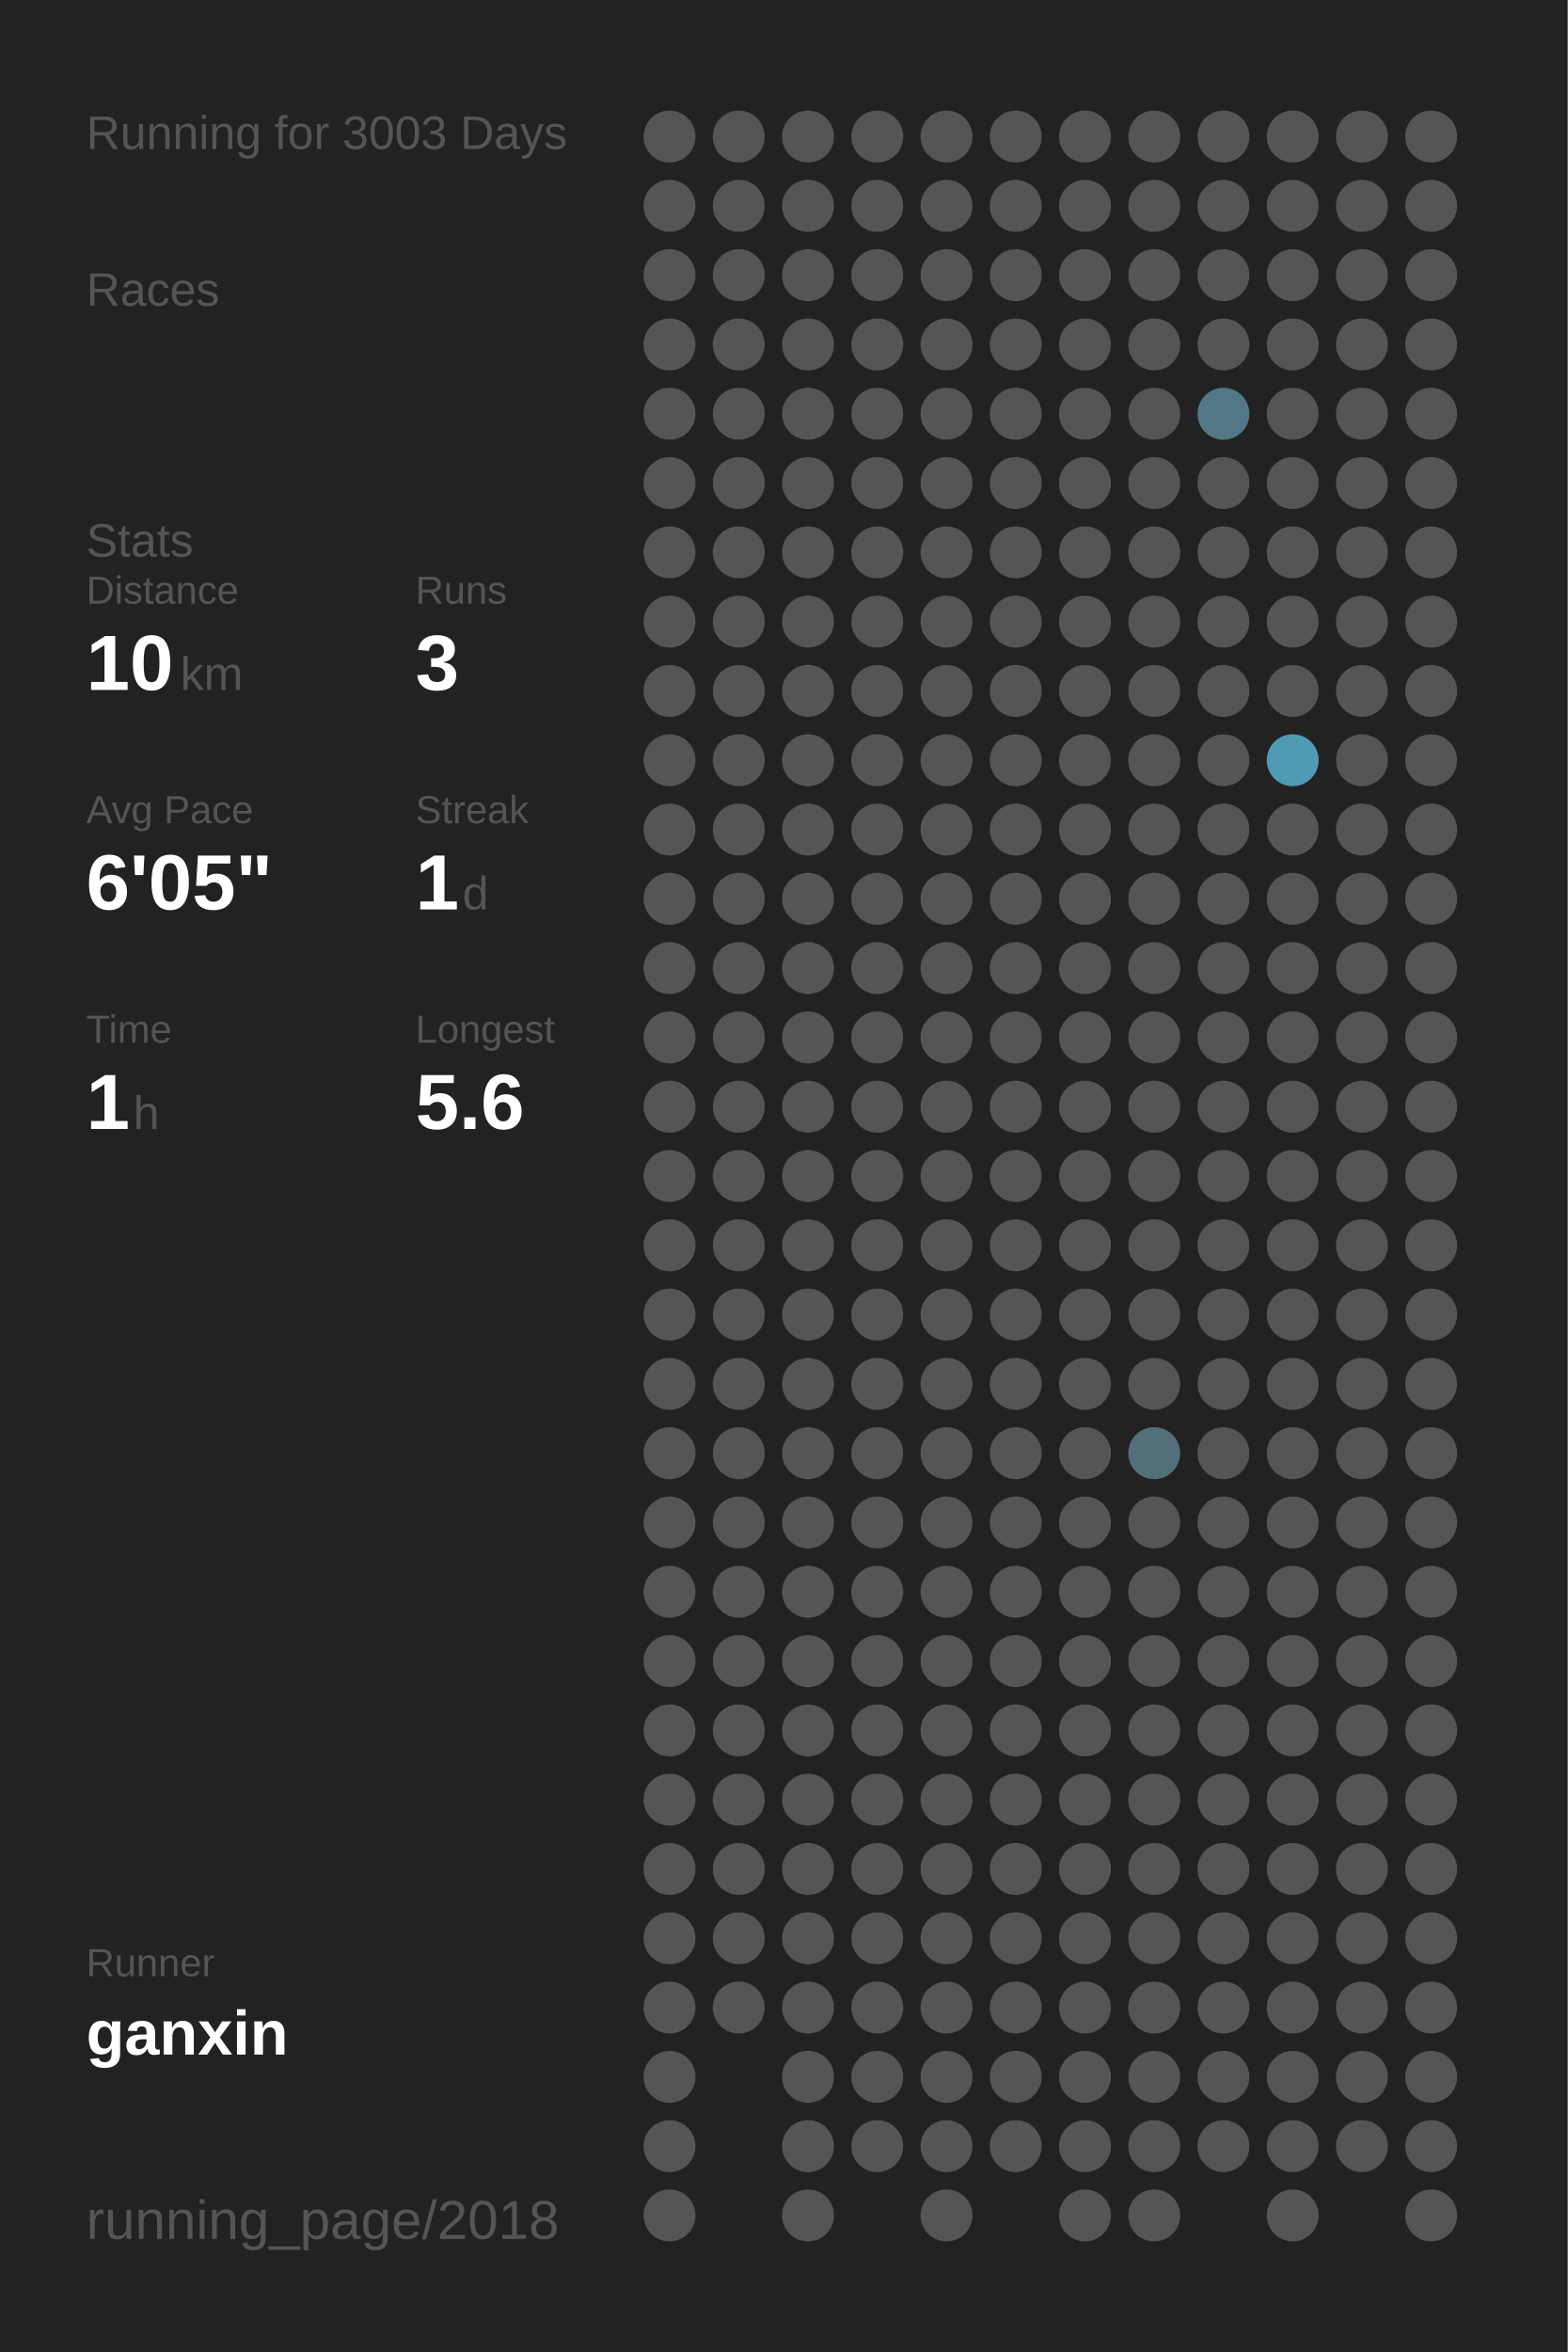
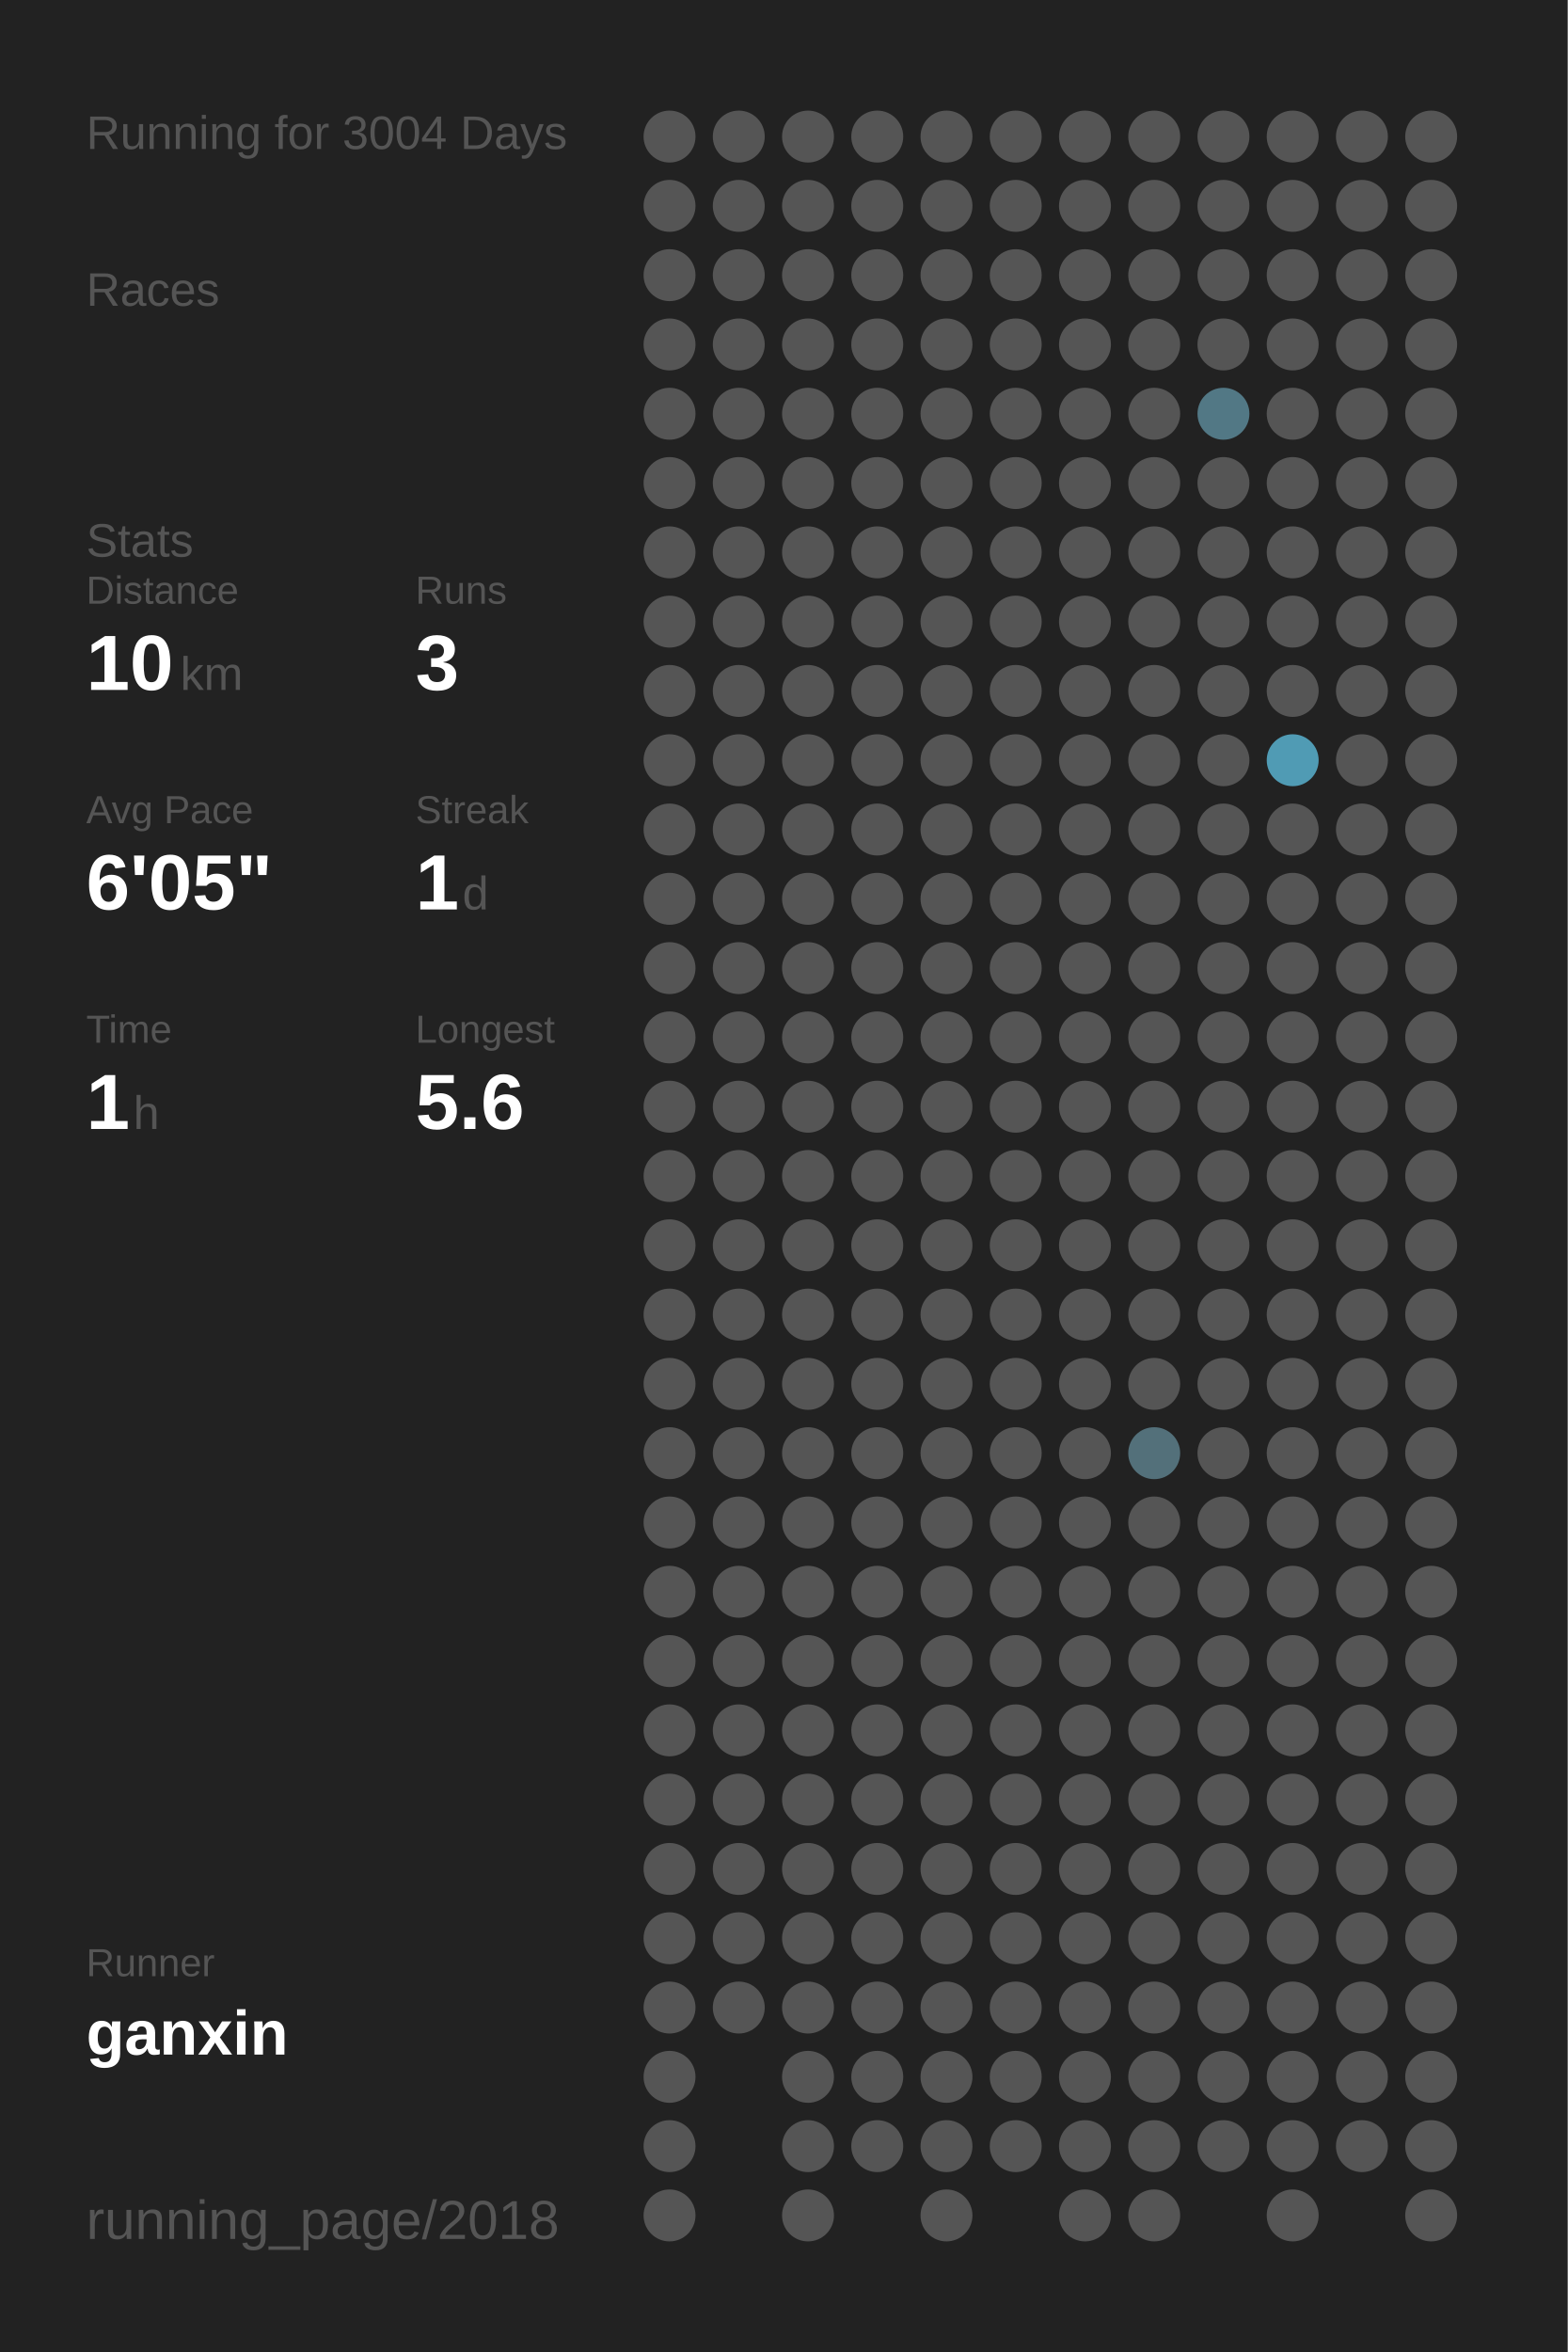
<svg xmlns="http://www.w3.org/2000/svg" baseProfile="full" height="300mm" version="1.1" viewBox="0,0,200,300" width="200mm">
  <defs />
  <rect fill="#222222" height="300" width="200" x="0" y="0" />
-   <text fill="#555555" style="font-size:6px; font-family:Arial;" x="11" y="19">Running for 3003 Days</text>
+   <text fill="#555555" style="font-size:6px; font-family:Arial;" x="11" y="19">Running for 3004 Days</text>
  <text fill="#555555" style="font-size:6px; font-family:Arial;" x="11" y="39">Races</text>
  <text fill="#555555" style="font-size:6px; font-family:Arial;" x="11" y="71">Stats</text>
  <text fill="#555555" style="font-size:5px; font-family:Arial;" x="11" y="77">Distance</text>
  <text fill="#FFFFFF" style="font-size:10px; font-family:Arial; font-weight:bold;" x="11" y="88">10</text>
  <text fill="#555555" style="font-size:6px; font-family:Arial;" x="23" y="88">km</text>
  <text fill="#555555" style="font-size:5px; font-family:Arial;" x="53" y="77">Runs</text>
  <text fill="#FFFFFF" style="font-size:10px; font-family:Arial; font-weight:bold;" x="53" y="88">3</text>
  <text fill="#555555" style="font-size:5px; font-family:Arial;" x="11" y="105">Avg Pace</text>
  <text fill="#FFFFFF" style="font-size:10px; font-family:Arial; font-weight:bold;" x="11" y="116">6'05"</text>
  <text fill="#555555" style="font-size:5px; font-family:Arial;" x="53" y="105">Streak</text>
  <text fill="#FFFFFF" style="font-size:10px; font-family:Arial; font-weight:bold;" x="53" y="116">1</text>
  <text fill="#555555" style="font-size:6px; font-family:Arial;" x="59" y="116">d</text>
  <text fill="#555555" style="font-size:5px; font-family:Arial;" x="11" y="133">Time</text>
  <text fill="#FFFFFF" style="font-size:10px; font-family:Arial; font-weight:bold;" x="11" y="144">1</text>
  <text fill="#555555" style="font-size:6px; font-family:Arial;" x="17" y="144">h</text>
  <text fill="#555555" style="font-size:5px; font-family:Arial;" x="53" y="133">Longest</text>
  <text fill="#FFFFFF" style="font-size:10px; font-family:Arial; font-weight:bold;" x="53" y="144">5.6</text>
  <text fill="#555555" style="font-size:5px; font-family:Arial;" x="11" y="252.065">Runner</text>
  <text fill="#FFFFFF" style="font-size:8px; font-family:Arial; font-weight:bold;" x="11" y="262.065">ganxin</text>
  <text fill="#555555" style="font-size:7px; font-family:Arial;" x="11" y="285.581">running_page/2018</text>
  <circle cx="85.417" cy="17.419" fill="#555555" r="3.312" />
  <circle cx="85.417" cy="26.258" fill="#555555" r="3.312" />
  <circle cx="85.417" cy="35.097" fill="#555555" r="3.312" />
  <circle cx="85.417" cy="43.935" fill="#555555" r="3.312" />
  <circle cx="85.417" cy="52.774" fill="#555555" r="3.312" />
  <circle cx="85.417" cy="61.613" fill="#555555" r="3.312" />
  <circle cx="85.417" cy="70.452" fill="#555555" r="3.312" />
  <circle cx="85.417" cy="79.29" fill="#555555" r="3.312" />
  <circle cx="85.417" cy="88.129" fill="#555555" r="3.312" />
  <circle cx="85.417" cy="96.968" fill="#555555" r="3.312" />
  <circle cx="85.417" cy="105.806" fill="#555555" r="3.312" />
  <circle cx="85.417" cy="114.645" fill="#555555" r="3.312" />
  <circle cx="85.417" cy="123.484" fill="#555555" r="3.312" />
  <circle cx="85.417" cy="132.323" fill="#555555" r="3.312" />
  <circle cx="85.417" cy="141.161" fill="#555555" r="3.312" />
  <circle cx="85.417" cy="150" fill="#555555" r="3.312" />
  <circle cx="85.417" cy="158.839" fill="#555555" r="3.312" />
  <circle cx="85.417" cy="167.677" fill="#555555" r="3.312" />
  <circle cx="85.417" cy="176.516" fill="#555555" r="3.312" />
  <circle cx="85.417" cy="185.355" fill="#555555" r="3.312" />
  <circle cx="85.417" cy="194.194" fill="#555555" r="3.312" />
  <circle cx="85.417" cy="203.032" fill="#555555" r="3.312" />
  <circle cx="85.417" cy="211.871" fill="#555555" r="3.312" />
  <circle cx="85.417" cy="220.71" fill="#555555" r="3.312" />
  <circle cx="85.417" cy="229.548" fill="#555555" r="3.312" />
  <circle cx="85.417" cy="238.387" fill="#555555" r="3.312" />
  <circle cx="85.417" cy="247.226" fill="#555555" r="3.312" />
  <circle cx="85.417" cy="256.065" fill="#555555" r="3.312" />
  <circle cx="85.417" cy="264.903" fill="#555555" r="3.312" />
  <circle cx="85.417" cy="273.742" fill="#555555" r="3.312" />
  <circle cx="85.417" cy="282.581" fill="#555555" r="3.312" />
  <circle cx="94.25" cy="17.419" fill="#555555" r="3.312" />
  <circle cx="94.25" cy="26.258" fill="#555555" r="3.312" />
  <circle cx="94.25" cy="35.097" fill="#555555" r="3.312" />
  <circle cx="94.25" cy="43.935" fill="#555555" r="3.312" />
  <circle cx="94.25" cy="52.774" fill="#555555" r="3.312" />
  <circle cx="94.25" cy="61.613" fill="#555555" r="3.312" />
  <circle cx="94.25" cy="70.452" fill="#555555" r="3.312" />
  <circle cx="94.25" cy="79.29" fill="#555555" r="3.312" />
  <circle cx="94.25" cy="88.129" fill="#555555" r="3.312" />
  <circle cx="94.25" cy="96.968" fill="#555555" r="3.312" />
  <circle cx="94.25" cy="105.806" fill="#555555" r="3.312" />
  <circle cx="94.25" cy="114.645" fill="#555555" r="3.312" />
  <circle cx="94.25" cy="123.484" fill="#555555" r="3.312" />
  <circle cx="94.25" cy="132.323" fill="#555555" r="3.312" />
  <circle cx="94.25" cy="141.161" fill="#555555" r="3.312" />
  <circle cx="94.25" cy="150" fill="#555555" r="3.312" />
  <circle cx="94.25" cy="158.839" fill="#555555" r="3.312" />
  <circle cx="94.25" cy="167.677" fill="#555555" r="3.312" />
  <circle cx="94.25" cy="176.516" fill="#555555" r="3.312" />
  <circle cx="94.25" cy="185.355" fill="#555555" r="3.312" />
  <circle cx="94.25" cy="194.194" fill="#555555" r="3.312" />
  <circle cx="94.25" cy="203.032" fill="#555555" r="3.312" />
  <circle cx="94.25" cy="211.871" fill="#555555" r="3.312" />
  <circle cx="94.25" cy="220.71" fill="#555555" r="3.312" />
  <circle cx="94.25" cy="229.548" fill="#555555" r="3.312" />
  <circle cx="94.25" cy="238.387" fill="#555555" r="3.312" />
  <circle cx="94.25" cy="247.226" fill="#555555" r="3.312" />
  <circle cx="94.25" cy="256.065" fill="#555555" r="3.312" />
  <circle cx="103.083" cy="17.419" fill="#555555" r="3.312" />
  <circle cx="103.083" cy="26.258" fill="#555555" r="3.312" />
  <circle cx="103.083" cy="35.097" fill="#555555" r="3.312" />
  <circle cx="103.083" cy="43.935" fill="#555555" r="3.312" />
  <circle cx="103.083" cy="52.774" fill="#555555" r="3.312" />
  <circle cx="103.083" cy="61.613" fill="#555555" r="3.312" />
  <circle cx="103.083" cy="70.452" fill="#555555" r="3.312" />
  <circle cx="103.083" cy="79.29" fill="#555555" r="3.312" />
  <circle cx="103.083" cy="88.129" fill="#555555" r="3.312" />
  <circle cx="103.083" cy="96.968" fill="#555555" r="3.312" />
  <circle cx="103.083" cy="105.806" fill="#555555" r="3.312" />
  <circle cx="103.083" cy="114.645" fill="#555555" r="3.312" />
  <circle cx="103.083" cy="123.484" fill="#555555" r="3.312" />
  <circle cx="103.083" cy="132.323" fill="#555555" r="3.312" />
  <circle cx="103.083" cy="141.161" fill="#555555" r="3.312" />
  <circle cx="103.083" cy="150" fill="#555555" r="3.312" />
  <circle cx="103.083" cy="158.839" fill="#555555" r="3.312" />
  <circle cx="103.083" cy="167.677" fill="#555555" r="3.312" />
  <circle cx="103.083" cy="176.516" fill="#555555" r="3.312" />
  <circle cx="103.083" cy="185.355" fill="#555555" r="3.312" />
  <circle cx="103.083" cy="194.194" fill="#555555" r="3.312" />
  <circle cx="103.083" cy="203.032" fill="#555555" r="3.312" />
  <circle cx="103.083" cy="211.871" fill="#555555" r="3.312" />
  <circle cx="103.083" cy="220.71" fill="#555555" r="3.312" />
  <circle cx="103.083" cy="229.548" fill="#555555" r="3.312" />
  <circle cx="103.083" cy="238.387" fill="#555555" r="3.312" />
  <circle cx="103.083" cy="247.226" fill="#555555" r="3.312" />
  <circle cx="103.083" cy="256.065" fill="#555555" r="3.312" />
  <circle cx="103.083" cy="264.903" fill="#555555" r="3.312" />
  <circle cx="103.083" cy="273.742" fill="#555555" r="3.312" />
  <circle cx="103.083" cy="282.581" fill="#555555" r="3.312" />
  <circle cx="111.917" cy="17.419" fill="#555555" r="3.312" />
  <circle cx="111.917" cy="26.258" fill="#555555" r="3.312" />
  <circle cx="111.917" cy="35.097" fill="#555555" r="3.312" />
  <circle cx="111.917" cy="43.935" fill="#555555" r="3.312" />
  <circle cx="111.917" cy="52.774" fill="#555555" r="3.312" />
  <circle cx="111.917" cy="61.613" fill="#555555" r="3.312" />
  <circle cx="111.917" cy="70.452" fill="#555555" r="3.312" />
  <circle cx="111.917" cy="79.29" fill="#555555" r="3.312" />
  <circle cx="111.917" cy="88.129" fill="#555555" r="3.312" />
  <circle cx="111.917" cy="96.968" fill="#555555" r="3.312" />
  <circle cx="111.917" cy="105.806" fill="#555555" r="3.312" />
  <circle cx="111.917" cy="114.645" fill="#555555" r="3.312" />
  <circle cx="111.917" cy="123.484" fill="#555555" r="3.312" />
  <circle cx="111.917" cy="132.323" fill="#555555" r="3.312" />
  <circle cx="111.917" cy="141.161" fill="#555555" r="3.312" />
  <circle cx="111.917" cy="150" fill="#555555" r="3.312" />
  <circle cx="111.917" cy="158.839" fill="#555555" r="3.312" />
  <circle cx="111.917" cy="167.677" fill="#555555" r="3.312" />
  <circle cx="111.917" cy="176.516" fill="#555555" r="3.312" />
  <circle cx="111.917" cy="185.355" fill="#555555" r="3.312" />
  <circle cx="111.917" cy="194.194" fill="#555555" r="3.312" />
  <circle cx="111.917" cy="203.032" fill="#555555" r="3.312" />
  <circle cx="111.917" cy="211.871" fill="#555555" r="3.312" />
  <circle cx="111.917" cy="220.71" fill="#555555" r="3.312" />
  <circle cx="111.917" cy="229.548" fill="#555555" r="3.312" />
  <circle cx="111.917" cy="238.387" fill="#555555" r="3.312" />
  <circle cx="111.917" cy="247.226" fill="#555555" r="3.312" />
  <circle cx="111.917" cy="256.065" fill="#555555" r="3.312" />
  <circle cx="111.917" cy="264.903" fill="#555555" r="3.312" />
  <circle cx="111.917" cy="273.742" fill="#555555" r="3.312" />
  <circle cx="120.75" cy="17.419" fill="#555555" r="3.312" />
  <circle cx="120.75" cy="26.258" fill="#555555" r="3.312" />
  <circle cx="120.75" cy="35.097" fill="#555555" r="3.312" />
  <circle cx="120.75" cy="43.935" fill="#555555" r="3.312" />
  <circle cx="120.75" cy="52.774" fill="#555555" r="3.312" />
  <circle cx="120.75" cy="61.613" fill="#555555" r="3.312" />
  <circle cx="120.75" cy="70.452" fill="#555555" r="3.312" />
  <circle cx="120.75" cy="79.29" fill="#555555" r="3.312" />
  <circle cx="120.75" cy="88.129" fill="#555555" r="3.312" />
  <circle cx="120.75" cy="96.968" fill="#555555" r="3.312" />
  <circle cx="120.75" cy="105.806" fill="#555555" r="3.312" />
  <circle cx="120.75" cy="114.645" fill="#555555" r="3.312" />
  <circle cx="120.75" cy="123.484" fill="#555555" r="3.312" />
  <circle cx="120.75" cy="132.323" fill="#555555" r="3.312" />
  <circle cx="120.75" cy="141.161" fill="#555555" r="3.312" />
  <circle cx="120.75" cy="150" fill="#555555" r="3.312" />
  <circle cx="120.75" cy="158.839" fill="#555555" r="3.312" />
  <circle cx="120.75" cy="167.677" fill="#555555" r="3.312" />
  <circle cx="120.75" cy="176.516" fill="#555555" r="3.312" />
  <circle cx="120.75" cy="185.355" fill="#555555" r="3.312" />
  <circle cx="120.75" cy="194.194" fill="#555555" r="3.312" />
  <circle cx="120.75" cy="203.032" fill="#555555" r="3.312" />
  <circle cx="120.75" cy="211.871" fill="#555555" r="3.312" />
  <circle cx="120.75" cy="220.71" fill="#555555" r="3.312" />
  <circle cx="120.75" cy="229.548" fill="#555555" r="3.312" />
  <circle cx="120.75" cy="238.387" fill="#555555" r="3.312" />
  <circle cx="120.75" cy="247.226" fill="#555555" r="3.312" />
  <circle cx="120.75" cy="256.065" fill="#555555" r="3.312" />
  <circle cx="120.75" cy="264.903" fill="#555555" r="3.312" />
  <circle cx="120.75" cy="273.742" fill="#555555" r="3.312" />
  <circle cx="120.75" cy="282.581" fill="#555555" r="3.312" />
  <circle cx="129.583" cy="17.419" fill="#555555" r="3.312" />
  <circle cx="129.583" cy="26.258" fill="#555555" r="3.312" />
  <circle cx="129.583" cy="35.097" fill="#555555" r="3.312" />
  <circle cx="129.583" cy="43.935" fill="#555555" r="3.312" />
  <circle cx="129.583" cy="52.774" fill="#555555" r="3.312" />
  <circle cx="129.583" cy="61.613" fill="#555555" r="3.312" />
  <circle cx="129.583" cy="70.452" fill="#555555" r="3.312" />
  <circle cx="129.583" cy="79.29" fill="#555555" r="3.312" />
  <circle cx="129.583" cy="88.129" fill="#555555" r="3.312" />
  <circle cx="129.583" cy="96.968" fill="#555555" r="3.312" />
  <circle cx="129.583" cy="105.806" fill="#555555" r="3.312" />
  <circle cx="129.583" cy="114.645" fill="#555555" r="3.312" />
  <circle cx="129.583" cy="123.484" fill="#555555" r="3.312" />
  <circle cx="129.583" cy="132.323" fill="#555555" r="3.312" />
  <circle cx="129.583" cy="141.161" fill="#555555" r="3.312" />
  <circle cx="129.583" cy="150" fill="#555555" r="3.312" />
  <circle cx="129.583" cy="158.839" fill="#555555" r="3.312" />
  <circle cx="129.583" cy="167.677" fill="#555555" r="3.312" />
  <circle cx="129.583" cy="176.516" fill="#555555" r="3.312" />
  <circle cx="129.583" cy="185.355" fill="#555555" r="3.312" />
  <circle cx="129.583" cy="194.194" fill="#555555" r="3.312" />
  <circle cx="129.583" cy="203.032" fill="#555555" r="3.312" />
  <circle cx="129.583" cy="211.871" fill="#555555" r="3.312" />
  <circle cx="129.583" cy="220.71" fill="#555555" r="3.312" />
  <circle cx="129.583" cy="229.548" fill="#555555" r="3.312" />
  <circle cx="129.583" cy="238.387" fill="#555555" r="3.312" />
  <circle cx="129.583" cy="247.226" fill="#555555" r="3.312" />
  <circle cx="129.583" cy="256.065" fill="#555555" r="3.312" />
  <circle cx="129.583" cy="264.903" fill="#555555" r="3.312" />
  <circle cx="129.583" cy="273.742" fill="#555555" r="3.312" />
  <circle cx="138.417" cy="17.419" fill="#555555" r="3.312" />
  <circle cx="138.417" cy="26.258" fill="#555555" r="3.312" />
  <circle cx="138.417" cy="35.097" fill="#555555" r="3.312" />
  <circle cx="138.417" cy="43.935" fill="#555555" r="3.312" />
  <circle cx="138.417" cy="52.774" fill="#555555" r="3.312" />
  <circle cx="138.417" cy="61.613" fill="#555555" r="3.312" />
  <circle cx="138.417" cy="70.452" fill="#555555" r="3.312" />
  <circle cx="138.417" cy="79.29" fill="#555555" r="3.312" />
  <circle cx="138.417" cy="88.129" fill="#555555" r="3.312" />
  <circle cx="138.417" cy="96.968" fill="#555555" r="3.312" />
  <circle cx="138.417" cy="105.806" fill="#555555" r="3.312" />
  <circle cx="138.417" cy="114.645" fill="#555555" r="3.312" />
  <circle cx="138.417" cy="123.484" fill="#555555" r="3.312" />
  <circle cx="138.417" cy="132.323" fill="#555555" r="3.312" />
  <circle cx="138.417" cy="141.161" fill="#555555" r="3.312" />
  <circle cx="138.417" cy="150" fill="#555555" r="3.312" />
  <circle cx="138.417" cy="158.839" fill="#555555" r="3.312" />
  <circle cx="138.417" cy="167.677" fill="#555555" r="3.312" />
  <circle cx="138.417" cy="176.516" fill="#555555" r="3.312" />
  <circle cx="138.417" cy="185.355" fill="#555555" r="3.312" />
  <circle cx="138.417" cy="194.194" fill="#555555" r="3.312" />
  <circle cx="138.417" cy="203.032" fill="#555555" r="3.312" />
  <circle cx="138.417" cy="211.871" fill="#555555" r="3.312" />
  <circle cx="138.417" cy="220.71" fill="#555555" r="3.312" />
  <circle cx="138.417" cy="229.548" fill="#555555" r="3.312" />
  <circle cx="138.417" cy="238.387" fill="#555555" r="3.312" />
  <circle cx="138.417" cy="247.226" fill="#555555" r="3.312" />
  <circle cx="138.417" cy="256.065" fill="#555555" r="3.312" />
  <circle cx="138.417" cy="264.903" fill="#555555" r="3.312" />
  <circle cx="138.417" cy="273.742" fill="#555555" r="3.312" />
  <circle cx="138.417" cy="282.581" fill="#555555" r="3.312" />
  <circle cx="147.25" cy="17.419" fill="#555555" r="3.312" />
  <circle cx="147.25" cy="26.258" fill="#555555" r="3.312" />
  <circle cx="147.25" cy="35.097" fill="#555555" r="3.312" />
  <circle cx="147.25" cy="43.935" fill="#555555" r="3.312" />
  <circle cx="147.25" cy="52.774" fill="#555555" r="3.312" />
  <circle cx="147.25" cy="61.613" fill="#555555" r="3.312" />
  <circle cx="147.25" cy="70.452" fill="#555555" r="3.312" />
  <circle cx="147.25" cy="79.29" fill="#555555" r="3.312" />
  <circle cx="147.25" cy="88.129" fill="#555555" r="3.312" />
  <circle cx="147.25" cy="96.968" fill="#555555" r="3.312" />
  <circle cx="147.25" cy="105.806" fill="#555555" r="3.312" />
  <circle cx="147.25" cy="114.645" fill="#555555" r="3.312" />
  <circle cx="147.25" cy="123.484" fill="#555555" r="3.312" />
  <circle cx="147.25" cy="132.323" fill="#555555" r="3.312" />
  <circle cx="147.25" cy="141.161" fill="#555555" r="3.312" />
  <circle cx="147.25" cy="150" fill="#555555" r="3.312" />
  <circle cx="147.25" cy="158.839" fill="#555555" r="3.312" />
  <circle cx="147.25" cy="167.677" fill="#555555" r="3.312" />
  <circle cx="147.25" cy="176.516" fill="#555555" r="3.312" />
  <circle cx="147.25" cy="185.355" fill="#53707a" r="3.312" />
  <circle cx="147.25" cy="194.194" fill="#555555" r="3.312" />
  <circle cx="147.25" cy="203.032" fill="#555555" r="3.312" />
  <circle cx="147.25" cy="211.871" fill="#555555" r="3.312" />
  <circle cx="147.25" cy="220.71" fill="#555555" r="3.312" />
  <circle cx="147.25" cy="229.548" fill="#555555" r="3.312" />
  <circle cx="147.25" cy="238.387" fill="#555555" r="3.312" />
  <circle cx="147.25" cy="247.226" fill="#555555" r="3.312" />
  <circle cx="147.25" cy="256.065" fill="#555555" r="3.312" />
  <circle cx="147.25" cy="264.903" fill="#555555" r="3.312" />
  <circle cx="147.25" cy="273.742" fill="#555555" r="3.312" />
  <circle cx="147.25" cy="282.581" fill="#555555" r="3.312" />
  <circle cx="156.083" cy="17.419" fill="#555555" r="3.312" />
  <circle cx="156.083" cy="26.258" fill="#555555" r="3.312" />
  <circle cx="156.083" cy="35.097" fill="#555555" r="3.312" />
  <circle cx="156.083" cy="43.935" fill="#555555" r="3.312" />
  <circle cx="156.083" cy="52.774" fill="#527885" r="3.312" />
  <circle cx="156.083" cy="61.613" fill="#555555" r="3.312" />
  <circle cx="156.083" cy="70.452" fill="#555555" r="3.312" />
  <circle cx="156.083" cy="79.29" fill="#555555" r="3.312" />
  <circle cx="156.083" cy="88.129" fill="#555555" r="3.312" />
  <circle cx="156.083" cy="96.968" fill="#555555" r="3.312" />
  <circle cx="156.083" cy="105.806" fill="#555555" r="3.312" />
  <circle cx="156.083" cy="114.645" fill="#555555" r="3.312" />
  <circle cx="156.083" cy="123.484" fill="#555555" r="3.312" />
  <circle cx="156.083" cy="132.323" fill="#555555" r="3.312" />
  <circle cx="156.083" cy="141.161" fill="#555555" r="3.312" />
  <circle cx="156.083" cy="150" fill="#555555" r="3.312" />
  <circle cx="156.083" cy="158.839" fill="#555555" r="3.312" />
  <circle cx="156.083" cy="167.677" fill="#555555" r="3.312" />
  <circle cx="156.083" cy="176.516" fill="#555555" r="3.312" />
  <circle cx="156.083" cy="185.355" fill="#555555" r="3.312" />
  <circle cx="156.083" cy="194.194" fill="#555555" r="3.312" />
  <circle cx="156.083" cy="203.032" fill="#555555" r="3.312" />
  <circle cx="156.083" cy="211.871" fill="#555555" r="3.312" />
  <circle cx="156.083" cy="220.71" fill="#555555" r="3.312" />
  <circle cx="156.083" cy="229.548" fill="#555555" r="3.312" />
  <circle cx="156.083" cy="238.387" fill="#555555" r="3.312" />
  <circle cx="156.083" cy="247.226" fill="#555555" r="3.312" />
  <circle cx="156.083" cy="256.065" fill="#555555" r="3.312" />
  <circle cx="156.083" cy="264.903" fill="#555555" r="3.312" />
  <circle cx="156.083" cy="273.742" fill="#555555" r="3.312" />
  <circle cx="164.917" cy="17.419" fill="#555555" r="3.312" />
  <circle cx="164.917" cy="26.258" fill="#555555" r="3.312" />
  <circle cx="164.917" cy="35.097" fill="#555555" r="3.312" />
  <circle cx="164.917" cy="43.935" fill="#555555" r="3.312" />
  <circle cx="164.917" cy="52.774" fill="#555555" r="3.312" />
  <circle cx="164.917" cy="61.613" fill="#555555" r="3.312" />
  <circle cx="164.917" cy="70.452" fill="#555555" r="3.312" />
  <circle cx="164.917" cy="79.29" fill="#555555" r="3.312" />
  <circle cx="164.917" cy="88.129" fill="#555555" r="3.312" />
  <circle cx="164.917" cy="96.968" fill="#509bb4" r="3.312" />
  <circle cx="164.917" cy="105.806" fill="#555555" r="3.312" />
  <circle cx="164.917" cy="114.645" fill="#555555" r="3.312" />
  <circle cx="164.917" cy="123.484" fill="#555555" r="3.312" />
  <circle cx="164.917" cy="132.323" fill="#555555" r="3.312" />
  <circle cx="164.917" cy="141.161" fill="#555555" r="3.312" />
  <circle cx="164.917" cy="150" fill="#555555" r="3.312" />
  <circle cx="164.917" cy="158.839" fill="#555555" r="3.312" />
  <circle cx="164.917" cy="167.677" fill="#555555" r="3.312" />
  <circle cx="164.917" cy="176.516" fill="#555555" r="3.312" />
  <circle cx="164.917" cy="185.355" fill="#555555" r="3.312" />
  <circle cx="164.917" cy="194.194" fill="#555555" r="3.312" />
  <circle cx="164.917" cy="203.032" fill="#555555" r="3.312" />
  <circle cx="164.917" cy="211.871" fill="#555555" r="3.312" />
  <circle cx="164.917" cy="220.71" fill="#555555" r="3.312" />
  <circle cx="164.917" cy="229.548" fill="#555555" r="3.312" />
  <circle cx="164.917" cy="238.387" fill="#555555" r="3.312" />
  <circle cx="164.917" cy="247.226" fill="#555555" r="3.312" />
  <circle cx="164.917" cy="256.065" fill="#555555" r="3.312" />
  <circle cx="164.917" cy="264.903" fill="#555555" r="3.312" />
  <circle cx="164.917" cy="273.742" fill="#555555" r="3.312" />
  <circle cx="164.917" cy="282.581" fill="#555555" r="3.312" />
  <circle cx="173.75" cy="17.419" fill="#555555" r="3.312" />
  <circle cx="173.75" cy="26.258" fill="#555555" r="3.312" />
  <circle cx="173.75" cy="35.097" fill="#555555" r="3.312" />
  <circle cx="173.75" cy="43.935" fill="#555555" r="3.312" />
  <circle cx="173.75" cy="52.774" fill="#555555" r="3.312" />
  <circle cx="173.75" cy="61.613" fill="#555555" r="3.312" />
  <circle cx="173.75" cy="70.452" fill="#555555" r="3.312" />
  <circle cx="173.75" cy="79.29" fill="#555555" r="3.312" />
  <circle cx="173.75" cy="88.129" fill="#555555" r="3.312" />
  <circle cx="173.75" cy="96.968" fill="#555555" r="3.312" />
  <circle cx="173.75" cy="105.806" fill="#555555" r="3.312" />
  <circle cx="173.75" cy="114.645" fill="#555555" r="3.312" />
  <circle cx="173.75" cy="123.484" fill="#555555" r="3.312" />
  <circle cx="173.75" cy="132.323" fill="#555555" r="3.312" />
  <circle cx="173.75" cy="141.161" fill="#555555" r="3.312" />
  <circle cx="173.75" cy="150" fill="#555555" r="3.312" />
  <circle cx="173.75" cy="158.839" fill="#555555" r="3.312" />
  <circle cx="173.75" cy="167.677" fill="#555555" r="3.312" />
  <circle cx="173.75" cy="176.516" fill="#555555" r="3.312" />
  <circle cx="173.75" cy="185.355" fill="#555555" r="3.312" />
  <circle cx="173.75" cy="194.194" fill="#555555" r="3.312" />
  <circle cx="173.75" cy="203.032" fill="#555555" r="3.312" />
  <circle cx="173.75" cy="211.871" fill="#555555" r="3.312" />
  <circle cx="173.75" cy="220.71" fill="#555555" r="3.312" />
  <circle cx="173.75" cy="229.548" fill="#555555" r="3.312" />
  <circle cx="173.75" cy="238.387" fill="#555555" r="3.312" />
  <circle cx="173.75" cy="247.226" fill="#555555" r="3.312" />
  <circle cx="173.75" cy="256.065" fill="#555555" r="3.312" />
  <circle cx="173.75" cy="264.903" fill="#555555" r="3.312" />
  <circle cx="173.75" cy="273.742" fill="#555555" r="3.312" />
  <circle cx="182.583" cy="17.419" fill="#555555" r="3.312" />
  <circle cx="182.583" cy="26.258" fill="#555555" r="3.312" />
  <circle cx="182.583" cy="35.097" fill="#555555" r="3.312" />
  <circle cx="182.583" cy="43.935" fill="#555555" r="3.312" />
  <circle cx="182.583" cy="52.774" fill="#555555" r="3.312" />
  <circle cx="182.583" cy="61.613" fill="#555555" r="3.312" />
  <circle cx="182.583" cy="70.452" fill="#555555" r="3.312" />
  <circle cx="182.583" cy="79.29" fill="#555555" r="3.312" />
  <circle cx="182.583" cy="88.129" fill="#555555" r="3.312" />
  <circle cx="182.583" cy="96.968" fill="#555555" r="3.312" />
  <circle cx="182.583" cy="105.806" fill="#555555" r="3.312" />
  <circle cx="182.583" cy="114.645" fill="#555555" r="3.312" />
  <circle cx="182.583" cy="123.484" fill="#555555" r="3.312" />
  <circle cx="182.583" cy="132.323" fill="#555555" r="3.312" />
  <circle cx="182.583" cy="141.161" fill="#555555" r="3.312" />
  <circle cx="182.583" cy="150" fill="#555555" r="3.312" />
  <circle cx="182.583" cy="158.839" fill="#555555" r="3.312" />
  <circle cx="182.583" cy="167.677" fill="#555555" r="3.312" />
  <circle cx="182.583" cy="176.516" fill="#555555" r="3.312" />
  <circle cx="182.583" cy="185.355" fill="#555555" r="3.312" />
  <circle cx="182.583" cy="194.194" fill="#555555" r="3.312" />
  <circle cx="182.583" cy="203.032" fill="#555555" r="3.312" />
  <circle cx="182.583" cy="211.871" fill="#555555" r="3.312" />
  <circle cx="182.583" cy="220.71" fill="#555555" r="3.312" />
  <circle cx="182.583" cy="229.548" fill="#555555" r="3.312" />
  <circle cx="182.583" cy="238.387" fill="#555555" r="3.312" />
  <circle cx="182.583" cy="247.226" fill="#555555" r="3.312" />
  <circle cx="182.583" cy="256.065" fill="#555555" r="3.312" />
  <circle cx="182.583" cy="264.903" fill="#555555" r="3.312" />
  <circle cx="182.583" cy="273.742" fill="#555555" r="3.312" />
  <circle cx="182.583" cy="282.581" fill="#555555" r="3.312" />
</svg>
